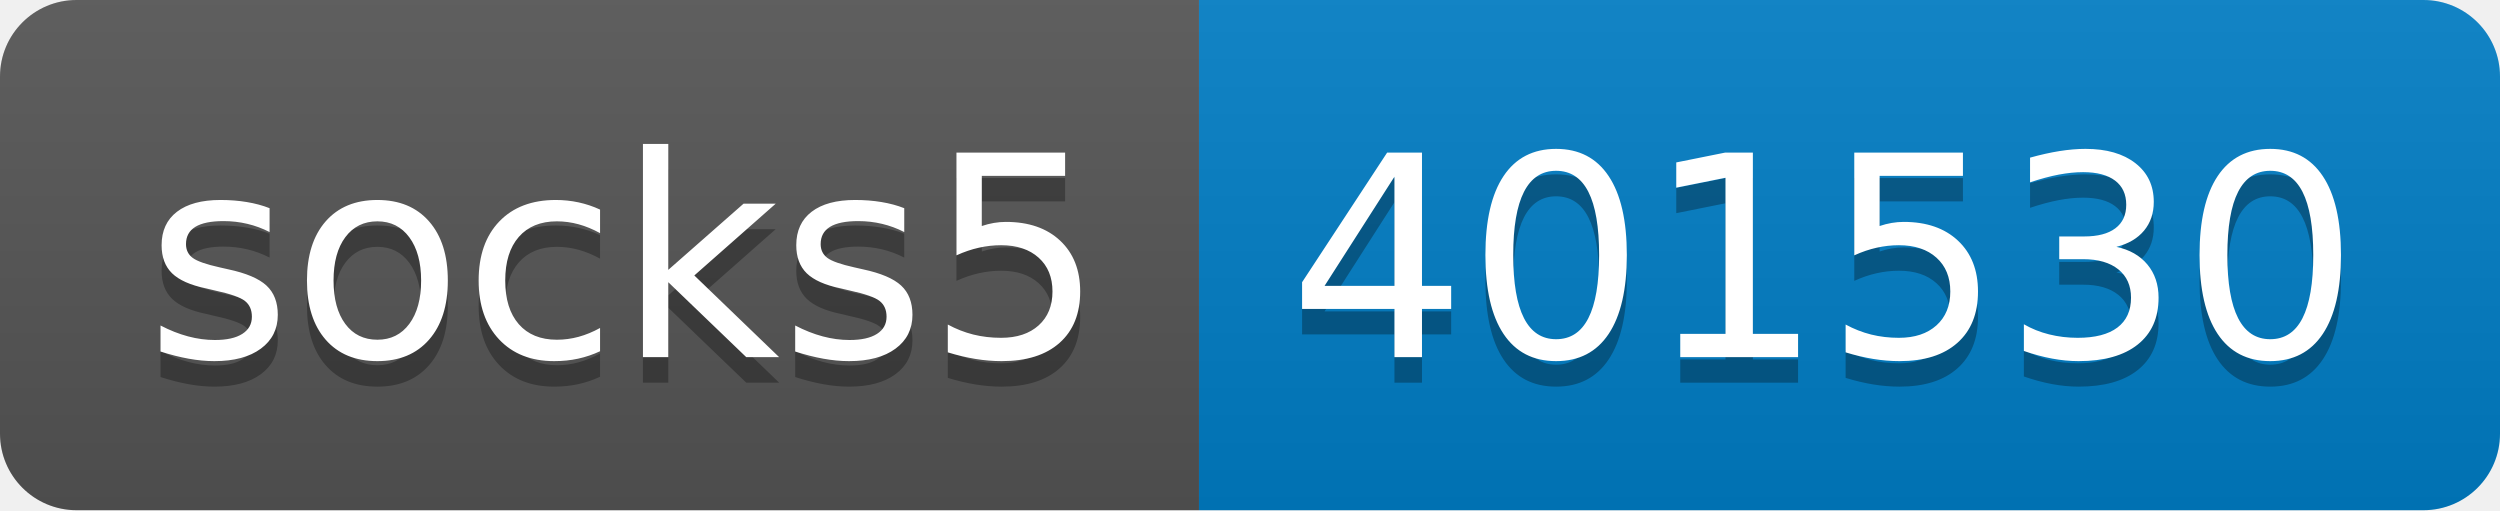
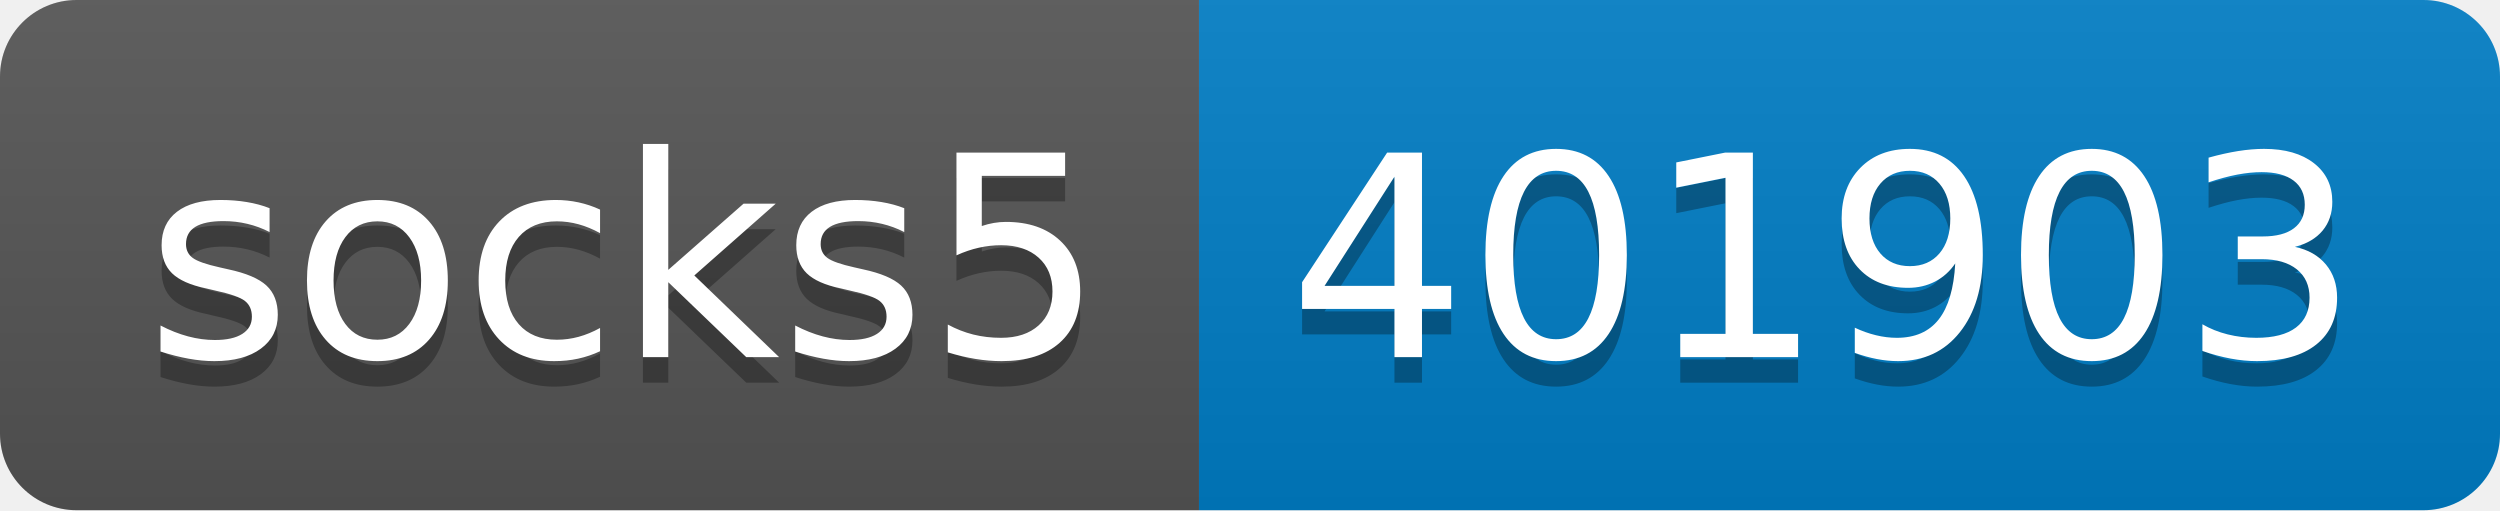
- <svg xmlns="http://www.w3.org/2000/svg" width="98" height="20" role="img" aria-label="socks5: 401530">
+ <svg xmlns="http://www.w3.org/2000/svg" width="98" height="20" role="img" aria-label="socks5: 401903">
  <linearGradient id="s" x2="0" y2="100%">
    <stop offset="0" stop-color="#bbb" stop-opacity=".1" />
    <stop offset="1" stop-opacity=".1" />
  </linearGradient>
  <clipPath id="r">
    <rect width="98" height="20" rx="3" fill="#fff" />
  </clipPath>
  <g clip-path="url(#r)">
    <rect width="47" height="20" fill="#555" />
    <rect x="47" width="51" height="20" fill="#007ec6" />
    <rect width="98" height="20" fill="url(#s)" />
  </g>
  <g fill="#fff" text-anchor="middle" font-family="Verdana,Geneva,DejaVu Sans,sans-serif" text-rendering="geometricPrecision" font-size="110">
    <text aria-hidden="true" x="245" y="150" fill="#010101" fill-opacity=".3" transform="scale(.1)" textLength="370">socks5</text>
    <text x="245" y="140" transform="scale(.1)" fill="#fff" textLength="370">socks5</text>
-     <text aria-hidden="true" x="715" y="150" fill="#010101" fill-opacity=".3" transform="scale(.1)" textLength="410">401530</text>
-     <text x="715" y="140" transform="scale(.1)" fill="#fff" textLength="410">401530</text>
+     <text aria-hidden="true" x="715" y="150" fill="#010101" fill-opacity=".3" transform="scale(.1)" textLength="410">401903</text>
+     <text x="715" y="140" transform="scale(.1)" fill="#fff" textLength="410">401903</text>
  </g>
</svg>
